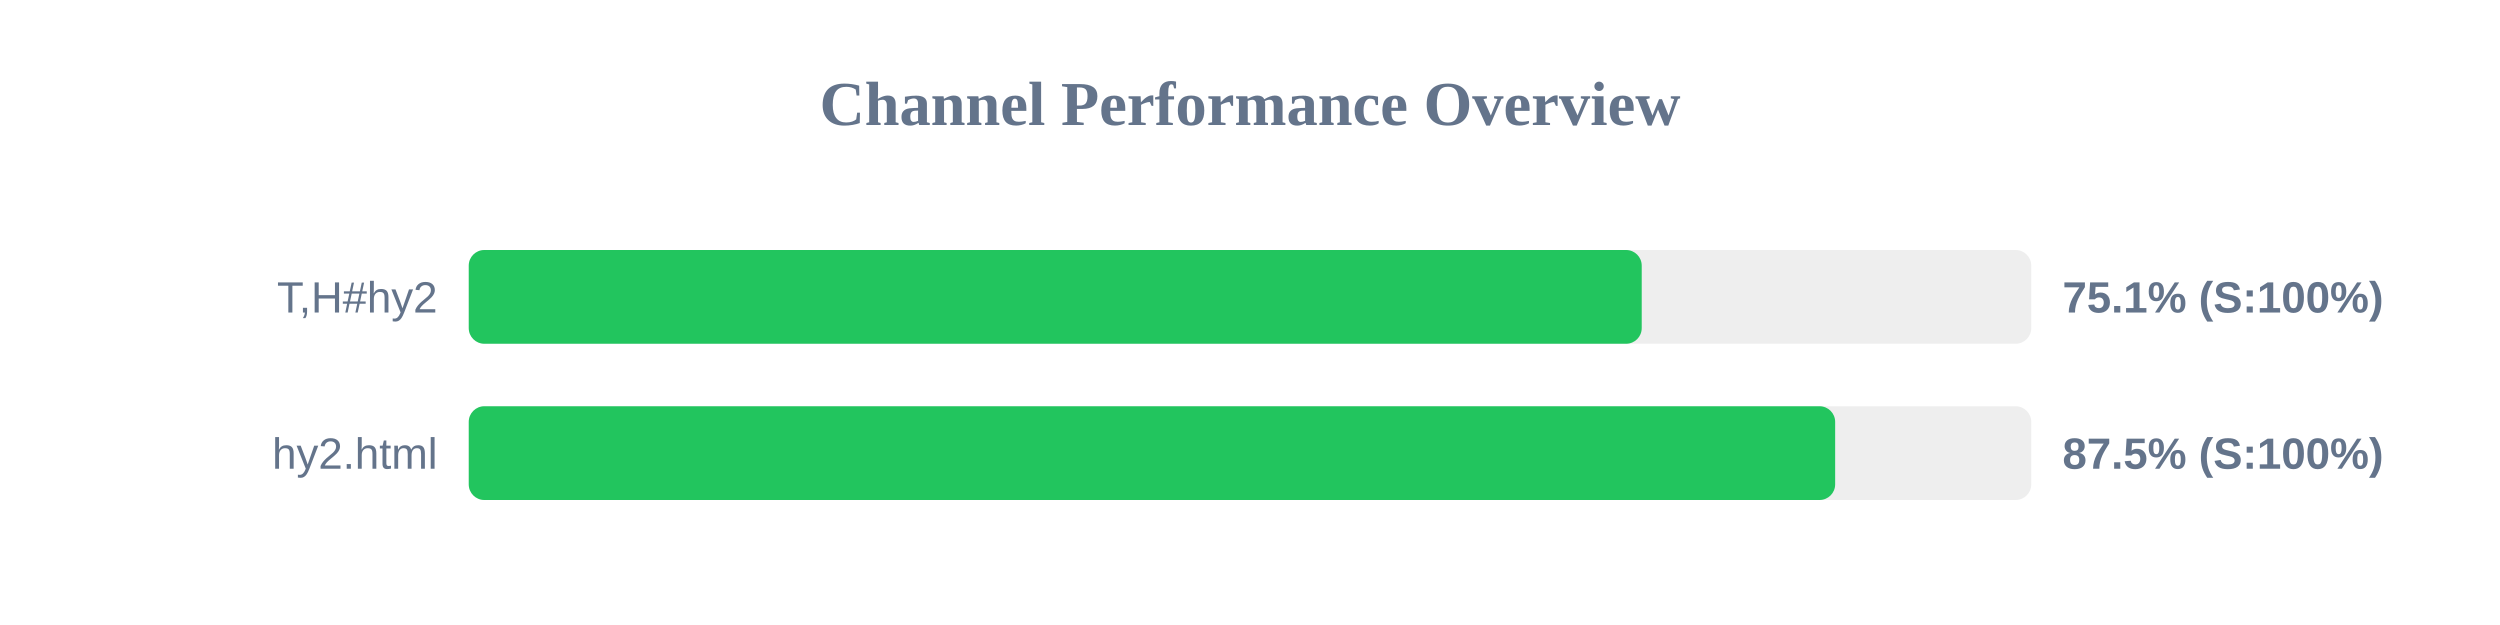
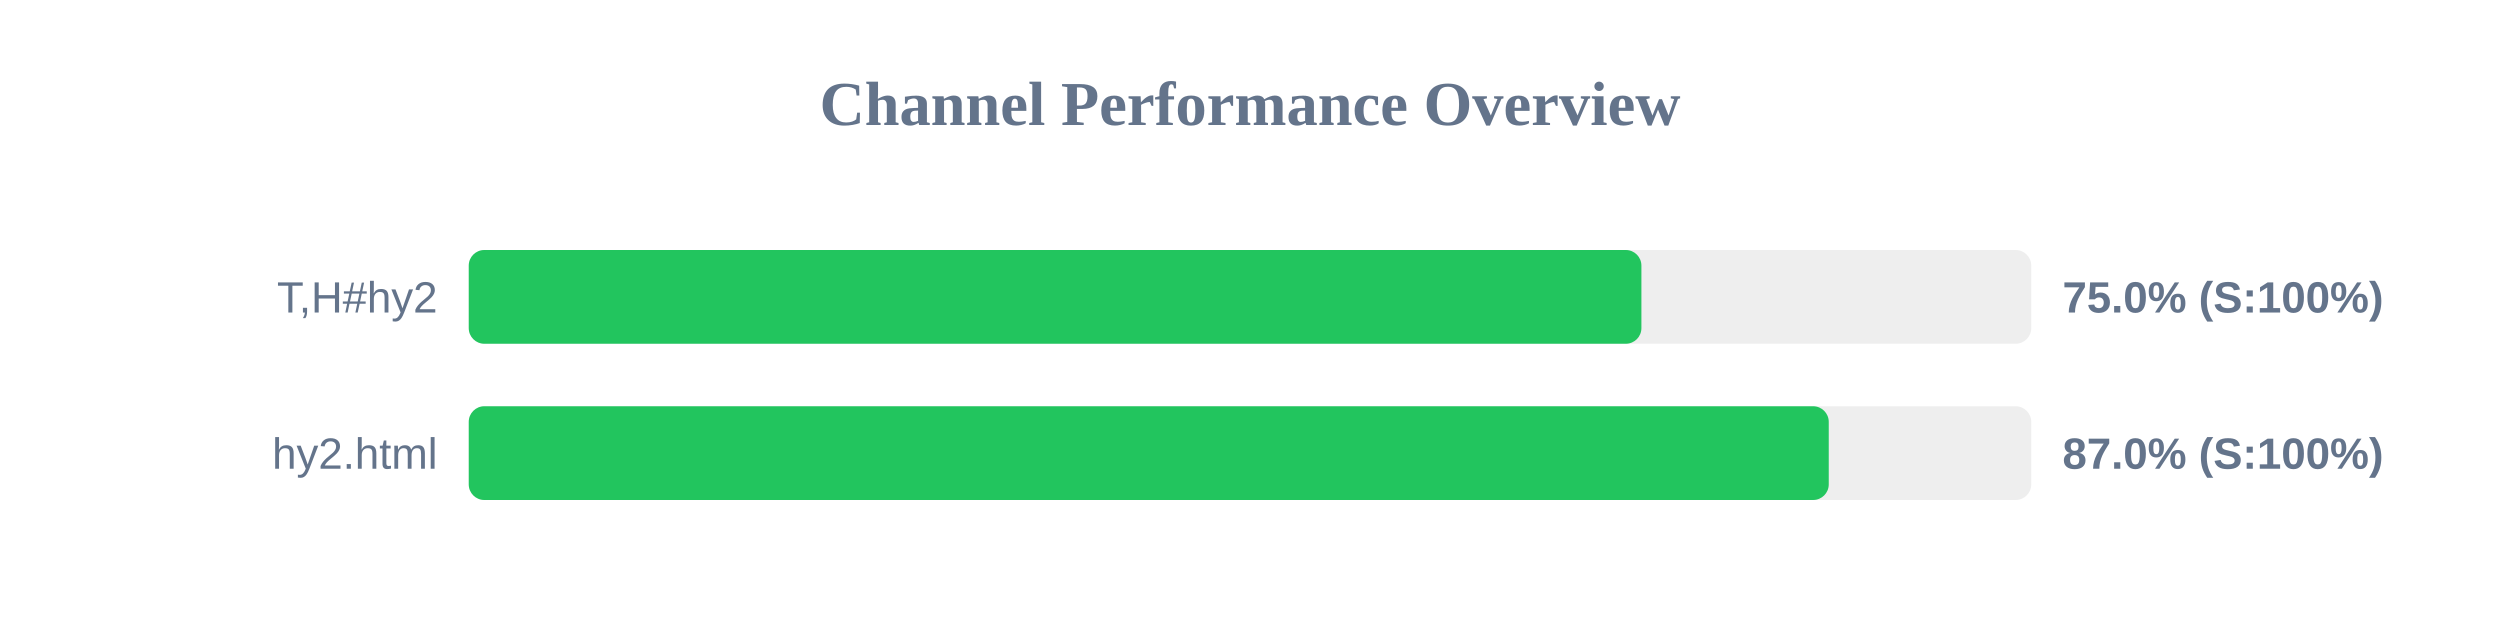
<svg xmlns="http://www.w3.org/2000/svg" width="800" height="200" version="1.1">
  <style>
        .row { font: 14px Arial; fill: #64748b; }
        .score { font: bold 14px Arial; fill: #64748b; }
    </style>
  <text x="400" y="40" text-anchor="middle" font-size="20px" font-weight="bold" fill="#64748b">Channel Performance Overview</text>
  <rect x="150" y="80" width="500" height="30" fill="#eee" rx="5" />
-   <rect x="150" y="80" width="375.35" height="30" fill="#22c55e" rx="5" />
+   <rect x="150" y="80" width="375.25" height="30" fill="#22c55e" rx="5" />
  <text x="140" y="100" text-anchor="end" class="row">T,H#hy2</text>
-   <text x="660" y="100" text-anchor="start" class="score">75.1% (S:100%)</text>
+   <text x="660" y="100" text-anchor="start" class="score">75.0% (S:100%)</text>
  <rect x="150" y="130" width="500" height="30" fill="#eee" rx="5" />
-   <rect x="150" y="130" width="437.25" height="30" fill="#22c55e" rx="5" />
+   <rect x="150" y="130" width="435.2" height="30" fill="#22c55e" rx="5" />
  <text x="140" y="150" text-anchor="end" class="row">hy2.html</text>
-   <text x="660" y="150" text-anchor="start" class="score">87.5% (S:100%)</text>
+   <text x="660" y="150" text-anchor="start" class="score">87.0% (S:100%)</text>
</svg>
